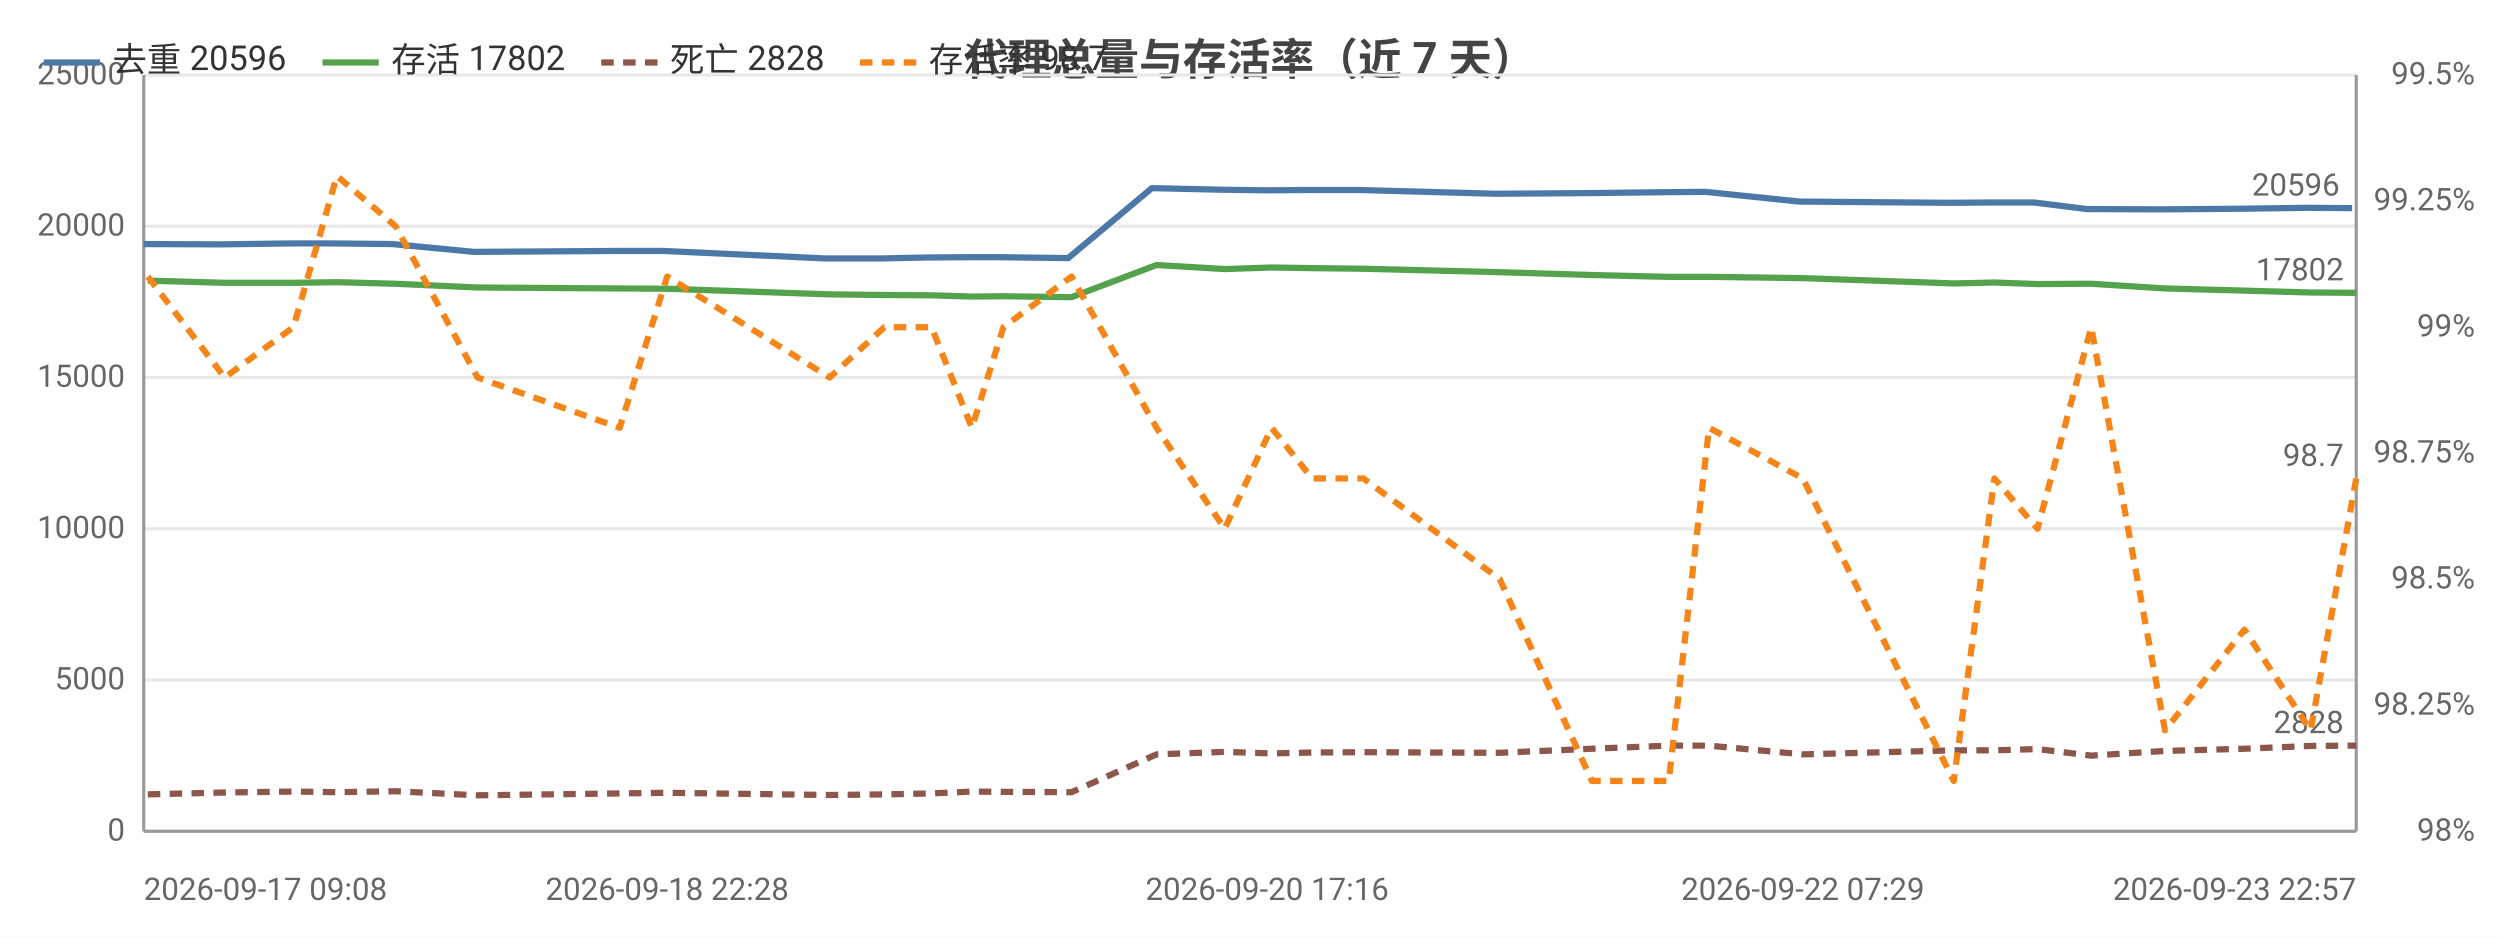
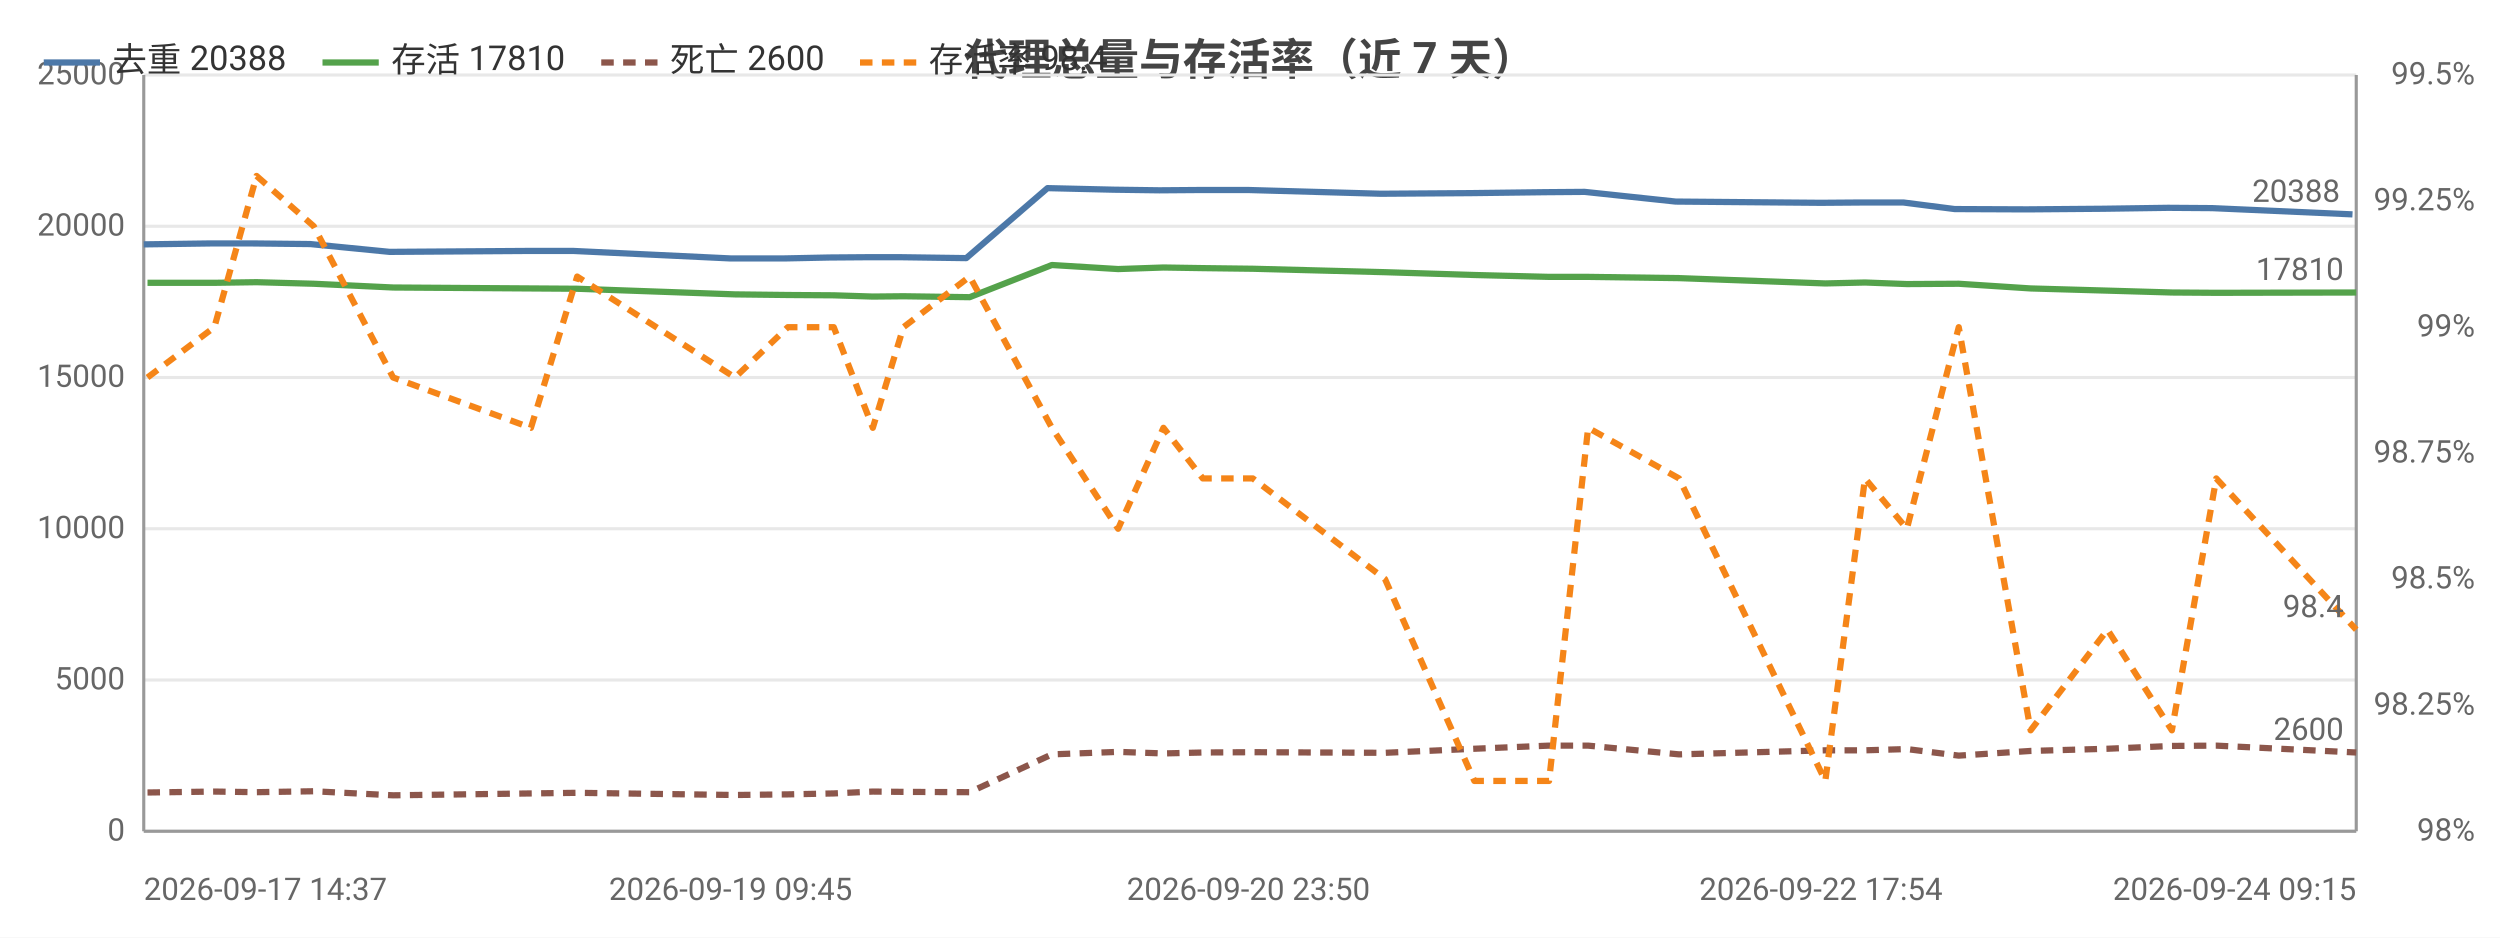
<svg xmlns="http://www.w3.org/2000/svg" width="800" height="300" viewBox="0 0 800 300">
  <rect width="800" height="300" fill="#ffffff" />
  <style>text{font-family:system-ui,-apple-system,'Segoe UI',Roboto,'PingFang SC','Microsoft YaHei','Noto Sans CJK SC',sans-serif}.g{stroke:#e8e8e8;stroke-width:1}.a{stroke:#999;stroke-width:1}.t{font-size:10px;fill:#666}.m{font-size:10px;text-anchor:middle;fill:#666}.e{font-size:10px;text-anchor:end;fill:#666}.l{font-size:11px;fill:#333}.tt{font-size:14px;font-weight:600;text-anchor:middle;fill:#444}.em{font-size:13px;text-anchor:middle;fill:#999}</style>
  <text class="tt" x="400.0" y="24">代理总量与存活率（近 7 天）</text>
  <line class="g" x1="46" y1="266" x2="754" y2="266" />
  <text class="e" x="40" y="269">0</text>
  <line class="g" x1="46" y1="217.6" x2="754" y2="217.6" />
  <text class="e" x="40" y="220.6">5000</text>
  <line class="g" x1="46" y1="169.2" x2="754" y2="169.2" />
  <text class="e" x="40" y="172.2">10000</text>
  <line class="g" x1="46" y1="120.8" x2="754" y2="120.8" />
  <text class="e" x="40" y="123.8">15000</text>
  <line class="g" x1="46" y1="72.4" x2="754" y2="72.4" />
  <text class="e" x="40" y="75.4">20000</text>
  <line class="g" x1="46" y1="24" x2="754" y2="24" />
  <text class="e" x="40" y="27">25000</text>
  <text class="e" x="792" y="269">98%</text>
  <text class="e" x="792" y="228.7">98.25%</text>
  <text class="e" x="792" y="188.3">98.5%</text>
  <text class="e" x="792" y="148">98.75%</text>
  <text class="e" x="792" y="107.7">99%</text>
  <text class="e" x="792" y="67.3">99.25%</text>
  <text class="e" x="792" y="27">99.5%</text>
  <line class="a" x1="754" y1="24" x2="754" y2="266" />
  <line class="a" x1="46" y1="24" x2="46" y2="266" />
  <line class="a" x1="46" y1="266" x2="754" y2="266" />
-   <polyline fill="none" stroke="#4c78a8" stroke-width="2" stroke-linejoin="round" points="46,78.1 70.6,78.2 92.5,77.9 106.5,77.9 125.6,78.1 151.7,80.6 197.2,80.3 212.3,80.3 264.1,82.7 281.8,82.7 296.7,82.4 310.0,82.3 319.7,82.3 341.8,82.6 368.6,60.2 390.5,60.7 405.5,60.9 418.8,60.8 434.9,60.8 478.5,62.0 508.3,61.8 532.8,61.5 545.8,61.4 575.8,64.5 623.7,64.9 636.8,64.8 650.9,64.8 667.8,66.9 691.6,67.0 716.7,66.8 738.2,66.5 752.7,66.6" />
-   <circle cx="46" cy="78.1" r="4" fill="transparent" />
-   <circle cx="92.5" cy="77.9" r="4" fill="transparent" />
-   <circle cx="106.5" cy="77.9" r="4" fill="transparent" />
-   <circle cx="151.7" cy="80.6" r="4" fill="transparent" />
-   <circle cx="212.3" cy="80.3" r="4" fill="transparent" />
-   <circle cx="264.1" cy="82.7" r="4" fill="transparent" />
-   <circle cx="296.7" cy="82.4" r="4" fill="transparent" />
-   <circle cx="310.0" cy="82.3" r="4" fill="transparent" />
-   <circle cx="341.8" cy="82.6" r="4" fill="transparent" />
-   <circle cx="390.5" cy="60.7" r="4" fill="transparent" />
-   <circle cx="405.5" cy="60.9" r="4" fill="transparent" />
-   <circle cx="434.9" cy="60.8" r="4" fill="transparent" />
-   <circle cx="508.3" cy="61.8" r="4" fill="transparent" />
-   <circle cx="532.8" cy="61.5" r="4" fill="transparent" />
-   <circle cx="575.8" cy="64.5" r="4" fill="transparent" />
-   <circle cx="623.7" cy="64.9" r="4" fill="transparent" />
-   <circle cx="650.9" cy="64.8" r="4" fill="transparent" />
-   <circle cx="691.6" cy="67.0" r="4" fill="transparent" />
-   <circle cx="716.7" cy="66.8" r="4" fill="transparent" />
-   <circle cx="752.7" cy="66.6" r="4" fill="transparent" />
-   <text class="t" x="748.7" y="62.6" text-anchor="end" fill="#4c78a8">20596</text>
-   <polyline fill="none" stroke="#54a24b" stroke-width="2" stroke-linejoin="round" points="47.3,89.8 71.9,90.5 93.9,90.5 107.8,90.3 126.6,90.8 152.8,92.0 198.3,92.3 213.5,92.4 265.5,94.2 283.0,94.4 298.1,94.5 311.0,94.9 321.1,94.8 342.9,95.1 370.1,84.8 391.9,86.1 406.9,85.6 419.9,85.8 436.3,86.0 479.9,87.1 509.4,88.0 534.0,88.6 546.9,88.6 576.9,89.0 625.2,90.7 638.2,90.4 652.0,90.9 669.2,90.8 692.8,92.3 718.2,93.0 739.4,93.6 754,93.7" />
-   <circle cx="47.3" cy="89.8" r="4" fill="transparent" />
-   <circle cx="93.9" cy="90.5" r="4" fill="transparent" />
-   <circle cx="107.8" cy="90.3" r="4" fill="transparent" />
-   <circle cx="152.8" cy="92.0" r="4" fill="transparent" />
-   <circle cx="213.5" cy="92.4" r="4" fill="transparent" />
-   <circle cx="265.5" cy="94.2" r="4" fill="transparent" />
-   <circle cx="298.1" cy="94.5" r="4" fill="transparent" />
-   <circle cx="311.0" cy="94.9" r="4" fill="transparent" />
-   <circle cx="342.9" cy="95.1" r="4" fill="transparent" />
-   <circle cx="391.9" cy="86.1" r="4" fill="transparent" />
-   <circle cx="406.9" cy="85.6" r="4" fill="transparent" />
-   <circle cx="436.3" cy="86.0" r="4" fill="transparent" />
-   <circle cx="509.4" cy="88.0" r="4" fill="transparent" />
-   <circle cx="534.0" cy="88.6" r="4" fill="transparent" />
-   <circle cx="576.9" cy="89.0" r="4" fill="transparent" />
-   <circle cx="625.2" cy="90.7" r="4" fill="transparent" />
-   <circle cx="652.0" cy="90.9" r="4" fill="transparent" />
-   <circle cx="692.8" cy="92.3" r="4" fill="transparent" />
-   <circle cx="718.2" cy="93.0" r="4" fill="transparent" />
-   <circle cx="754" cy="93.7" r="4" fill="transparent" />
-   <text class="t" x="750" y="89.7" text-anchor="end" fill="#54a24b">17802</text>
-   <polyline fill="none" stroke="#8c564b" stroke-width="2" stroke-dasharray="4,3" stroke-linejoin="round" points="47.3,254.2 71.9,253.6 93.9,253.3 107.8,253.5 126.6,253.2 152.8,254.5 198.3,253.9 213.5,253.7 265.5,254.4 283.0,254.2 298.1,253.9 311.0,253.3 321.1,253.4 342.9,253.5 370.1,241.4 391.9,240.6 406.9,241.1 419.9,240.8 436.3,240.7 479.9,240.9 509.4,239.6 534.0,238.6 546.9,238.6 576.9,241.4 625.2,240.1 638.2,240.1 652.0,239.7 669.2,241.8 692.8,240.3 718.2,239.6 739.4,238.7 754,238.6" />
-   <circle cx="47.3" cy="254.2" r="4" fill="transparent" />
-   <circle cx="93.9" cy="253.3" r="4" fill="transparent" />
-   <circle cx="107.8" cy="253.5" r="4" fill="transparent" />
-   <circle cx="152.8" cy="254.5" r="4" fill="transparent" />
-   <circle cx="213.5" cy="253.7" r="4" fill="transparent" />
-   <circle cx="265.5" cy="254.4" r="4" fill="transparent" />
-   <circle cx="298.1" cy="253.9" r="4" fill="transparent" />
-   <circle cx="311.0" cy="253.3" r="4" fill="transparent" />
-   <circle cx="342.9" cy="253.5" r="4" fill="transparent" />
-   <circle cx="391.9" cy="240.6" r="4" fill="transparent" />
-   <circle cx="406.9" cy="241.1" r="4" fill="transparent" />
-   <circle cx="436.3" cy="240.7" r="4" fill="transparent" />
-   <circle cx="509.4" cy="239.6" r="4" fill="transparent" />
-   <circle cx="534.0" cy="238.6" r="4" fill="transparent" />
-   <circle cx="576.9" cy="241.4" r="4" fill="transparent" />
-   <circle cx="625.2" cy="240.1" r="4" fill="transparent" />
-   <circle cx="652.0" cy="239.7" r="4" fill="transparent" />
-   <circle cx="692.8" cy="240.3" r="4" fill="transparent" />
-   <circle cx="718.2" cy="239.6" r="4" fill="transparent" />
-   <circle cx="754" cy="238.6" r="4" fill="transparent" />
-   <text class="t" x="750" y="234.6" text-anchor="end" fill="#8c564b">2828</text>
-   <polyline fill="none" stroke="#f58518" stroke-width="2" stroke-dasharray="4,3" stroke-linejoin="round" points="47.3,88.5 71.9,120.8 93.9,104.7 107.8,56.3 126.6,72.4 152.8,120.8 198.3,136.9 213.5,88.5 265.5,120.8 283.0,104.7 298.1,104.7 311.0,136.9 321.1,104.7 342.9,88.5 370.1,136.9 391.9,169.2 406.9,136.9 419.9,153.1 436.3,153.1 479.9,185.3 509.4,249.9 534.0,249.9 546.9,136.9 576.9,153.1 625.2,249.9 638.2,153.1 652.0,169.2 669.2,104.7 692.8,233.7 718.2,201.5 739.4,233.7 754,153.1" />
-   <circle cx="47.3" cy="88.5" r="4" fill="transparent" />
-   <circle cx="93.9" cy="104.7" r="4" fill="transparent" />
-   <circle cx="107.8" cy="56.3" r="4" fill="transparent" />
-   <circle cx="152.8" cy="120.8" r="4" fill="transparent" />
-   <circle cx="213.5" cy="88.5" r="4" fill="transparent" />
-   <circle cx="265.5" cy="120.8" r="4" fill="transparent" />
-   <circle cx="298.1" cy="104.7" r="4" fill="transparent" />
-   <circle cx="311.0" cy="136.9" r="4" fill="transparent" />
-   <circle cx="342.9" cy="88.5" r="4" fill="transparent" />
-   <circle cx="391.9" cy="169.2" r="4" fill="transparent" />
-   <circle cx="406.9" cy="136.9" r="4" fill="transparent" />
-   <circle cx="436.3" cy="153.1" r="4" fill="transparent" />
-   <circle cx="509.4" cy="249.9" r="4" fill="transparent" />
-   <circle cx="534.0" cy="249.9" r="4" fill="transparent" />
-   <circle cx="576.9" cy="153.1" r="4" fill="transparent" />
-   <circle cx="625.2" cy="249.9" r="4" fill="transparent" />
-   <circle cx="652.0" cy="169.2" r="4" fill="transparent" />
-   <circle cx="692.8" cy="233.7" r="4" fill="transparent" />
-   <circle cx="718.2" cy="201.5" r="4" fill="transparent" />
-   <circle cx="754" cy="153.1" r="4" fill="transparent" />
-   <text class="t" x="750" y="149.1" text-anchor="end" fill="#f58518">98.7</text>
-   <text class="t" x="46" y="288">2026-09-17 09:08</text>
-   <text class="m" x="213.5" y="288">2026-09-18 22:28</text>
-   <text class="m" x="405.5" y="288">2026-09-20 17:16</text>
-   <text class="m" x="576.9" y="288">2026-09-22 07:29</text>
-   <text class="e" x="754" y="288">2026-09-23 22:57</text>
+   <polyline fill="none" stroke="#4c78a8" stroke-width="2" stroke-linejoin="round" points="46,78.2 67.3,77.9 80.9,77.9 99.3,78.1 124.7,80.6 168.9,80.3 183.5,80.3 233.8,82.7 250.9,82.7 265.4,82.4 278.3,82.3 287.8,82.3 309.2,82.6 335.2,60.2 356.4,60.7 371.0,60.9 383.9,60.8 399.5,60.8 441.9,62.0 470.7,61.8 494.5,61.5 507.1,61.4 536.2,64.5 582.7,64.9 595.4,64.8 609.1,64.8 625.5,66.9 648.6,67.0 673.0,66.8 693.8,66.5 707.9,66.6 752.8,68.6" />
+   <circle cx="46" cy="78.2" r="4" fill="transparent" />
+   <circle cx="80.9" cy="77.9" r="4" fill="transparent" />
+   <circle cx="99.3" cy="78.1" r="4" fill="transparent" />
+   <circle cx="168.9" cy="80.3" r="4" fill="transparent" />
+   <circle cx="233.8" cy="82.7" r="4" fill="transparent" />
+   <circle cx="250.9" cy="82.7" r="4" fill="transparent" />
+   <circle cx="278.3" cy="82.3" r="4" fill="transparent" />
+   <circle cx="287.8" cy="82.3" r="4" fill="transparent" />
+   <circle cx="335.2" cy="60.2" r="4" fill="transparent" />
+   <circle cx="371.0" cy="60.9" r="4" fill="transparent" />
+   <circle cx="383.9" cy="60.8" r="4" fill="transparent" />
+   <circle cx="441.9" cy="62.0" r="4" fill="transparent" />
+   <circle cx="494.5" cy="61.5" r="4" fill="transparent" />
+   <circle cx="507.1" cy="61.4" r="4" fill="transparent" />
+   <circle cx="582.7" cy="64.9" r="4" fill="transparent" />
+   <circle cx="595.4" cy="64.8" r="4" fill="transparent" />
+   <circle cx="625.5" cy="66.9" r="4" fill="transparent" />
+   <circle cx="673.0" cy="66.8" r="4" fill="transparent" />
+   <circle cx="693.8" cy="66.5" r="4" fill="transparent" />
+   <circle cx="752.8" cy="68.6" r="4" fill="transparent" />
+   <text class="t" x="748.8" y="64.6" text-anchor="end" fill="#4c78a8">20388</text>
+   <polyline fill="none" stroke="#54a24b" stroke-width="2" stroke-linejoin="round" points="47.2,90.5 68.6,90.5 82.1,90.3 100.4,90.8 125.8,92.0 169.9,92.3 184.7,92.4 235.2,94.2 252.1,94.4 266.8,94.5 279.3,94.9 289.1,94.8 310.3,95.1 336.6,84.8 357.8,86.1 372.3,85.6 384.9,85.8 400.9,86.0 443.2,87.1 471.8,88.0 495.7,88.6 508.2,88.6 537.3,89.0 584.1,90.7 596.8,90.4 610.2,90.9 626.8,90.8 649.8,92.3 674.4,93.0 695.0,93.6 709.2,93.7 754,93.6" />
+   <circle cx="47.2" cy="90.5" r="4" fill="transparent" />
+   <circle cx="82.1" cy="90.3" r="4" fill="transparent" />
+   <circle cx="100.4" cy="90.8" r="4" fill="transparent" />
+   <circle cx="169.9" cy="92.3" r="4" fill="transparent" />
+   <circle cx="235.2" cy="94.2" r="4" fill="transparent" />
+   <circle cx="252.1" cy="94.4" r="4" fill="transparent" />
+   <circle cx="279.3" cy="94.9" r="4" fill="transparent" />
+   <circle cx="289.1" cy="94.8" r="4" fill="transparent" />
+   <circle cx="336.6" cy="84.8" r="4" fill="transparent" />
+   <circle cx="372.3" cy="85.6" r="4" fill="transparent" />
+   <circle cx="384.9" cy="85.8" r="4" fill="transparent" />
+   <circle cx="443.2" cy="87.1" r="4" fill="transparent" />
+   <circle cx="495.7" cy="88.6" r="4" fill="transparent" />
+   <circle cx="508.2" cy="88.6" r="4" fill="transparent" />
+   <circle cx="584.1" cy="90.7" r="4" fill="transparent" />
+   <circle cx="596.8" cy="90.4" r="4" fill="transparent" />
+   <circle cx="626.8" cy="90.8" r="4" fill="transparent" />
+   <circle cx="674.4" cy="93.0" r="4" fill="transparent" />
+   <circle cx="695.0" cy="93.6" r="4" fill="transparent" />
+   <circle cx="754" cy="93.6" r="4" fill="transparent" />
+   <text class="t" x="750" y="89.6" text-anchor="end" fill="#54a24b">17810</text>
+   <polyline fill="none" stroke="#8c564b" stroke-width="2" stroke-dasharray="4,3" stroke-linejoin="round" points="47.2,253.6 68.6,253.3 82.1,253.5 100.4,253.2 125.8,254.5 169.9,253.9 184.7,253.7 235.2,254.4 252.1,254.2 266.8,253.9 279.3,253.3 289.1,253.4 310.3,253.5 336.6,241.4 357.8,240.6 372.3,241.1 384.9,240.8 400.9,240.7 443.2,240.9 471.8,239.6 495.7,238.6 508.2,238.6 537.3,241.4 584.1,240.1 596.8,240.1 610.2,239.7 626.8,241.8 649.8,240.3 674.4,239.6 695.0,238.7 709.2,238.6 754,240.8" />
+   <circle cx="47.2" cy="253.6" r="4" fill="transparent" />
+   <circle cx="82.1" cy="253.5" r="4" fill="transparent" />
+   <circle cx="100.4" cy="253.2" r="4" fill="transparent" />
+   <circle cx="169.9" cy="253.9" r="4" fill="transparent" />
+   <circle cx="235.2" cy="254.4" r="4" fill="transparent" />
+   <circle cx="252.1" cy="254.2" r="4" fill="transparent" />
+   <circle cx="279.3" cy="253.3" r="4" fill="transparent" />
+   <circle cx="289.1" cy="253.4" r="4" fill="transparent" />
+   <circle cx="336.6" cy="241.4" r="4" fill="transparent" />
+   <circle cx="372.3" cy="241.1" r="4" fill="transparent" />
+   <circle cx="384.9" cy="240.8" r="4" fill="transparent" />
+   <circle cx="443.2" cy="240.9" r="4" fill="transparent" />
+   <circle cx="495.7" cy="238.6" r="4" fill="transparent" />
+   <circle cx="508.2" cy="238.6" r="4" fill="transparent" />
+   <circle cx="584.1" cy="240.1" r="4" fill="transparent" />
+   <circle cx="596.8" cy="240.1" r="4" fill="transparent" />
+   <circle cx="626.8" cy="241.8" r="4" fill="transparent" />
+   <circle cx="674.4" cy="239.6" r="4" fill="transparent" />
+   <circle cx="695.0" cy="238.7" r="4" fill="transparent" />
+   <circle cx="754" cy="240.8" r="4" fill="transparent" />
+   <text class="t" x="750" y="236.8" text-anchor="end" fill="#8c564b">2600</text>
+   <polyline fill="none" stroke="#f58518" stroke-width="2" stroke-dasharray="4,3" stroke-linejoin="round" points="47.2,120.8 68.6,104.7 82.1,56.3 100.4,72.4 125.8,120.8 169.9,136.9 184.7,88.5 235.2,120.8 252.1,104.7 266.8,104.7 279.3,136.9 289.1,104.7 310.3,88.5 336.6,136.9 357.8,169.2 372.3,136.9 384.9,153.1 400.9,153.1 443.2,185.3 471.8,249.9 495.7,249.9 508.2,136.9 537.3,153.1 584.1,249.9 596.8,153.1 610.2,169.2 626.8,104.7 649.8,233.7 674.4,201.5 695.0,233.7 709.2,153.1 754,201.5" />
+   <circle cx="47.2" cy="120.8" r="4" fill="transparent" />
+   <circle cx="82.1" cy="56.3" r="4" fill="transparent" />
+   <circle cx="100.4" cy="72.4" r="4" fill="transparent" />
+   <circle cx="169.9" cy="136.9" r="4" fill="transparent" />
+   <circle cx="235.2" cy="120.8" r="4" fill="transparent" />
+   <circle cx="252.1" cy="104.7" r="4" fill="transparent" />
+   <circle cx="279.3" cy="136.9" r="4" fill="transparent" />
+   <circle cx="289.1" cy="104.7" r="4" fill="transparent" />
+   <circle cx="336.6" cy="136.9" r="4" fill="transparent" />
+   <circle cx="372.3" cy="136.9" r="4" fill="transparent" />
+   <circle cx="384.9" cy="153.1" r="4" fill="transparent" />
+   <circle cx="443.2" cy="185.3" r="4" fill="transparent" />
+   <circle cx="495.7" cy="249.9" r="4" fill="transparent" />
+   <circle cx="508.2" cy="136.9" r="4" fill="transparent" />
+   <circle cx="584.1" cy="249.9" r="4" fill="transparent" />
+   <circle cx="596.8" cy="153.1" r="4" fill="transparent" />
+   <circle cx="626.8" cy="104.7" r="4" fill="transparent" />
+   <circle cx="674.4" cy="201.5" r="4" fill="transparent" />
+   <circle cx="695.0" cy="233.7" r="4" fill="transparent" />
+   <circle cx="754" cy="201.5" r="4" fill="transparent" />
+   <text class="t" x="750" y="197.5" text-anchor="end" fill="#f58518">98.4</text>
+   <text class="t" x="46" y="288">2026-09-17 14:37</text>
+   <text class="m" x="233.8" y="288">2026-09-19 09:45</text>
+   <text class="m" x="399.5" y="288">2026-09-20 23:50</text>
+   <text class="m" x="582.7" y="288">2026-09-22 17:54</text>
+   <text class="e" x="754" y="288">2026-09-24 09:15</text>
  <line x1="14" y1="20" x2="32" y2="20" stroke="#4c78a8" stroke-width="2" />
-   <text class="l" x="36" y="23">去重 20596</text>
+   <text class="l" x="36" y="23">去重 20388</text>
  <line x1="103.2" y1="20" x2="121.2" y2="20" stroke="#54a24b" stroke-width="2" />
-   <text class="l" x="125.2" y="23">存活 17802</text>
+   <text class="l" x="125.2" y="23">存活 17810</text>
  <line x1="192.4" y1="20" x2="210.4" y2="20" stroke="#8c564b" stroke-width="2" stroke-dasharray="4,3" />
-   <text class="l" x="214.4" y="23">死亡 2828</text>
+   <text class="l" x="214.4" y="23">死亡 2600</text>
  <line x1="275.2" y1="20" x2="293.2" y2="20" stroke="#f58518" stroke-width="2" stroke-dasharray="4,3" />
-   <text class="l" x="297.2" y="23">存活率 98.7</text>
+   <text class="l" x="297.2" y="23">存活率 98.4</text>
</svg>
